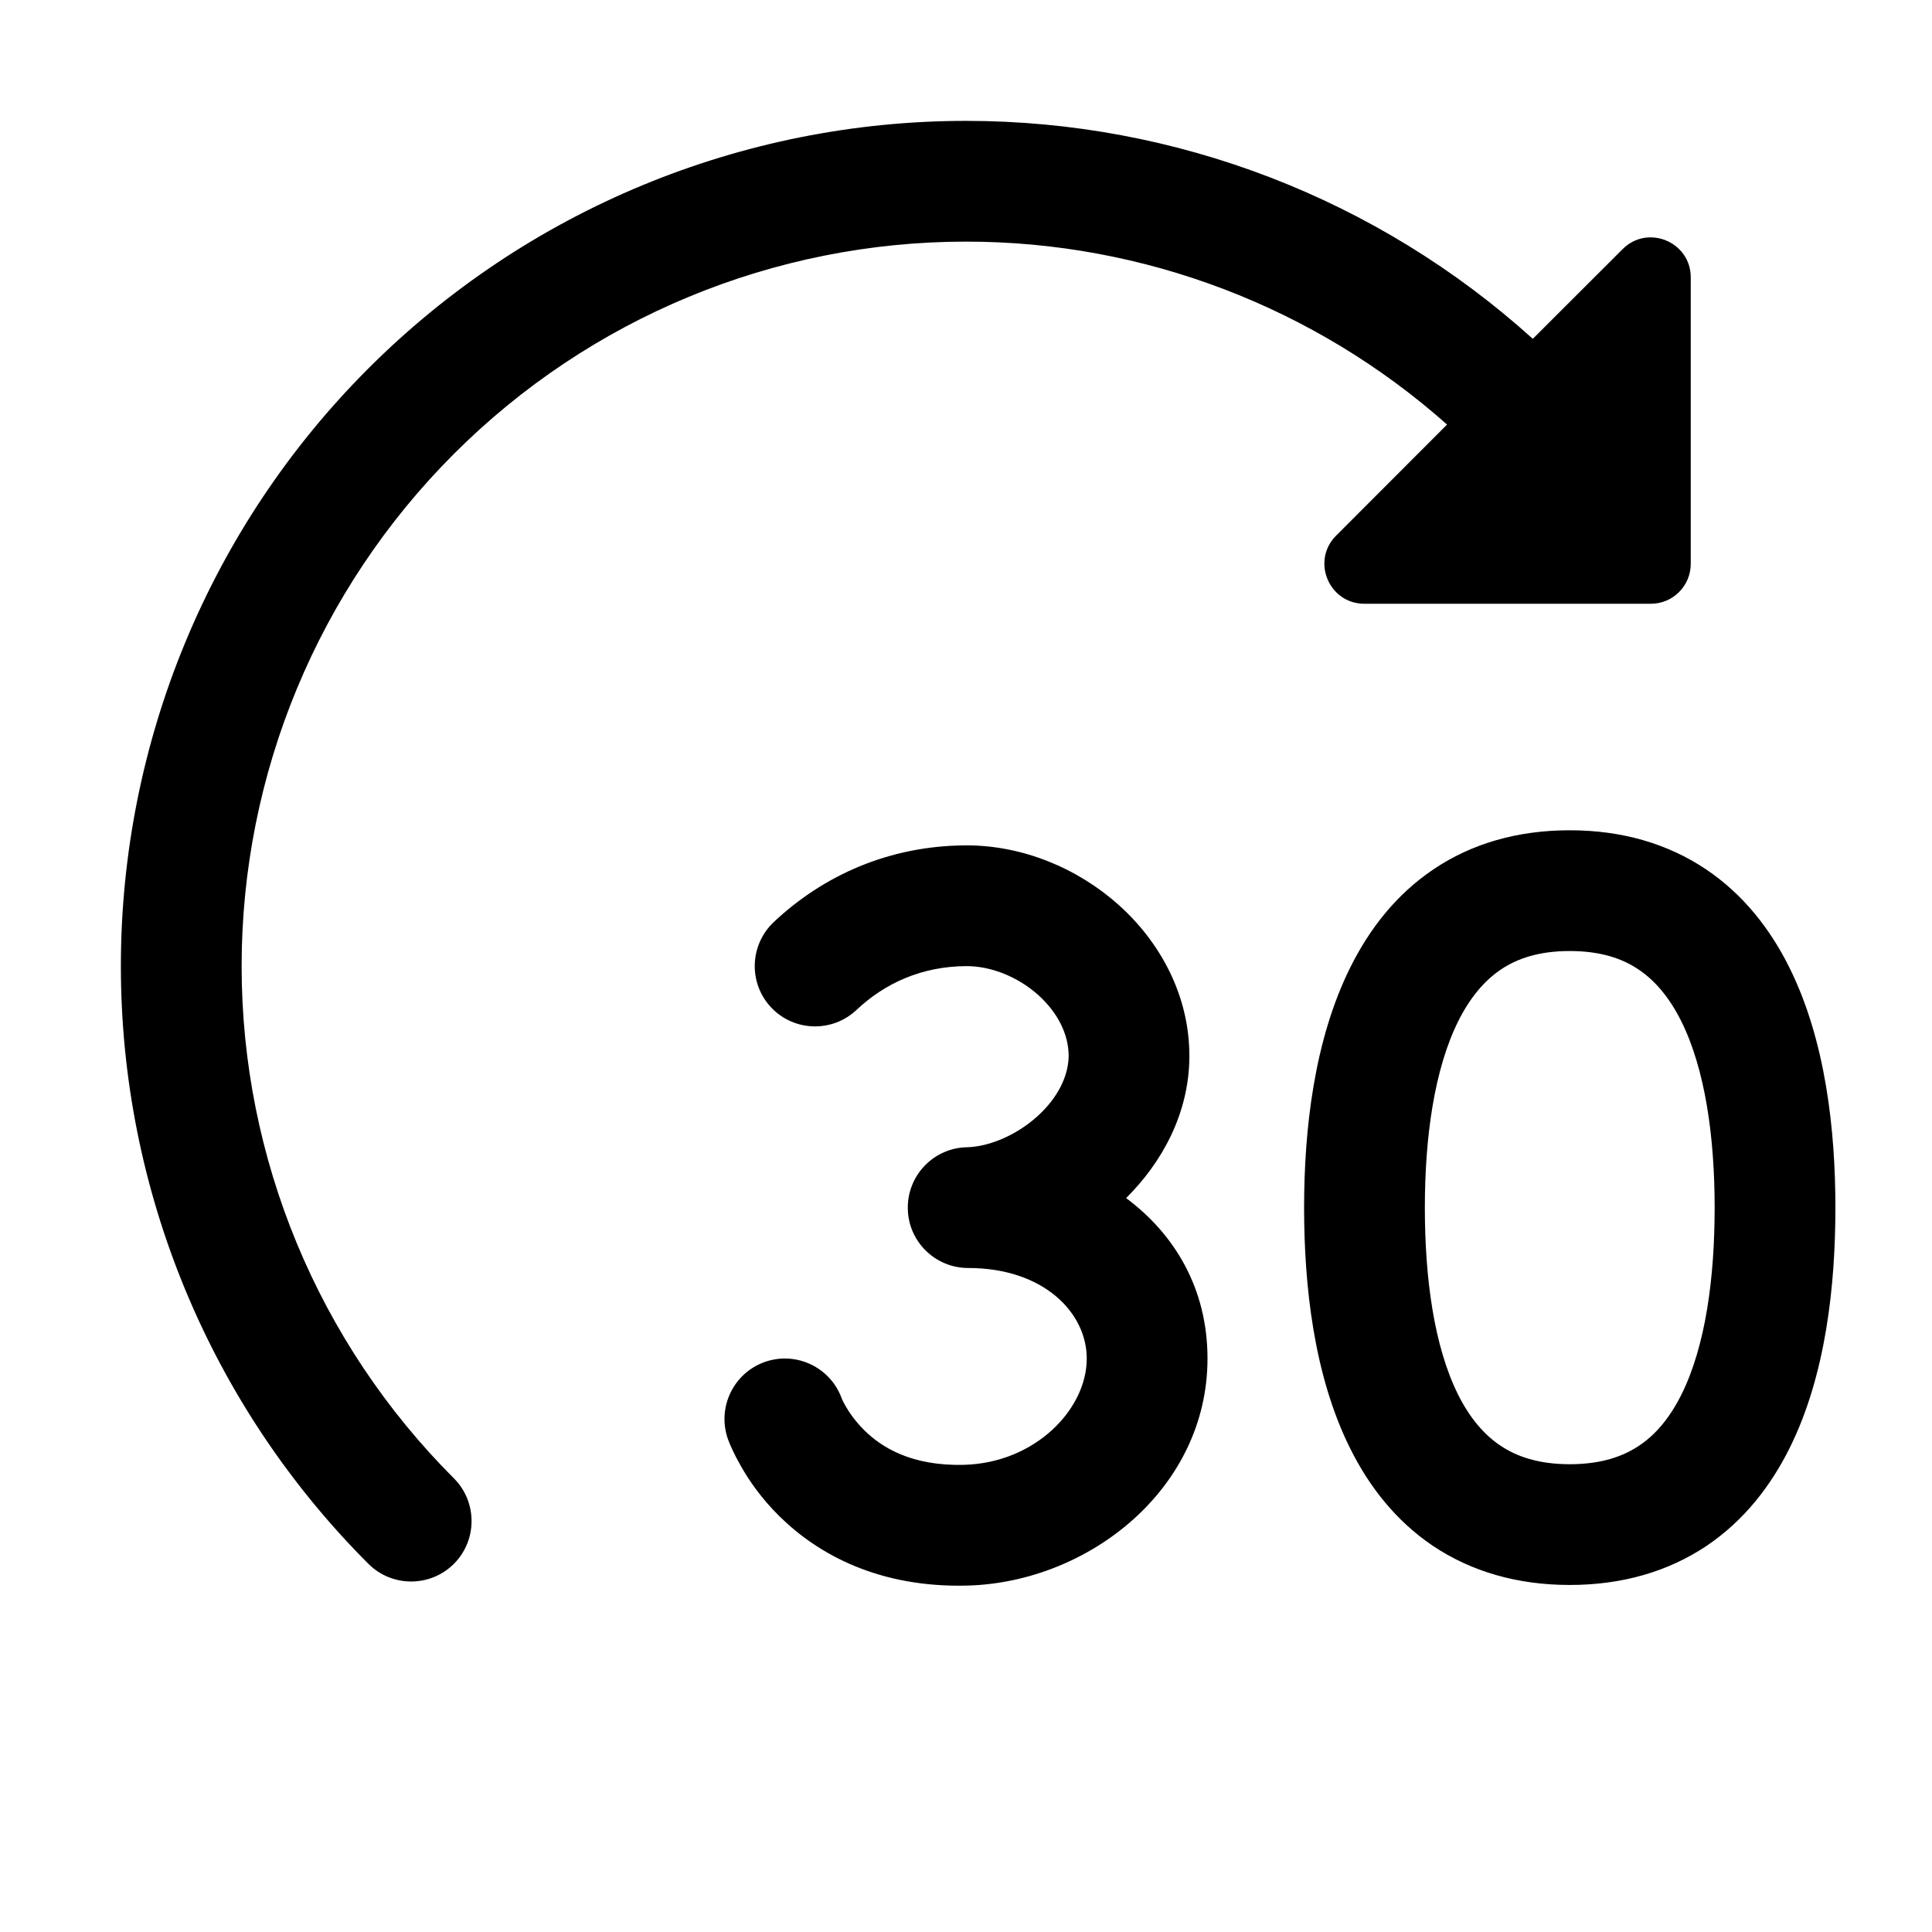
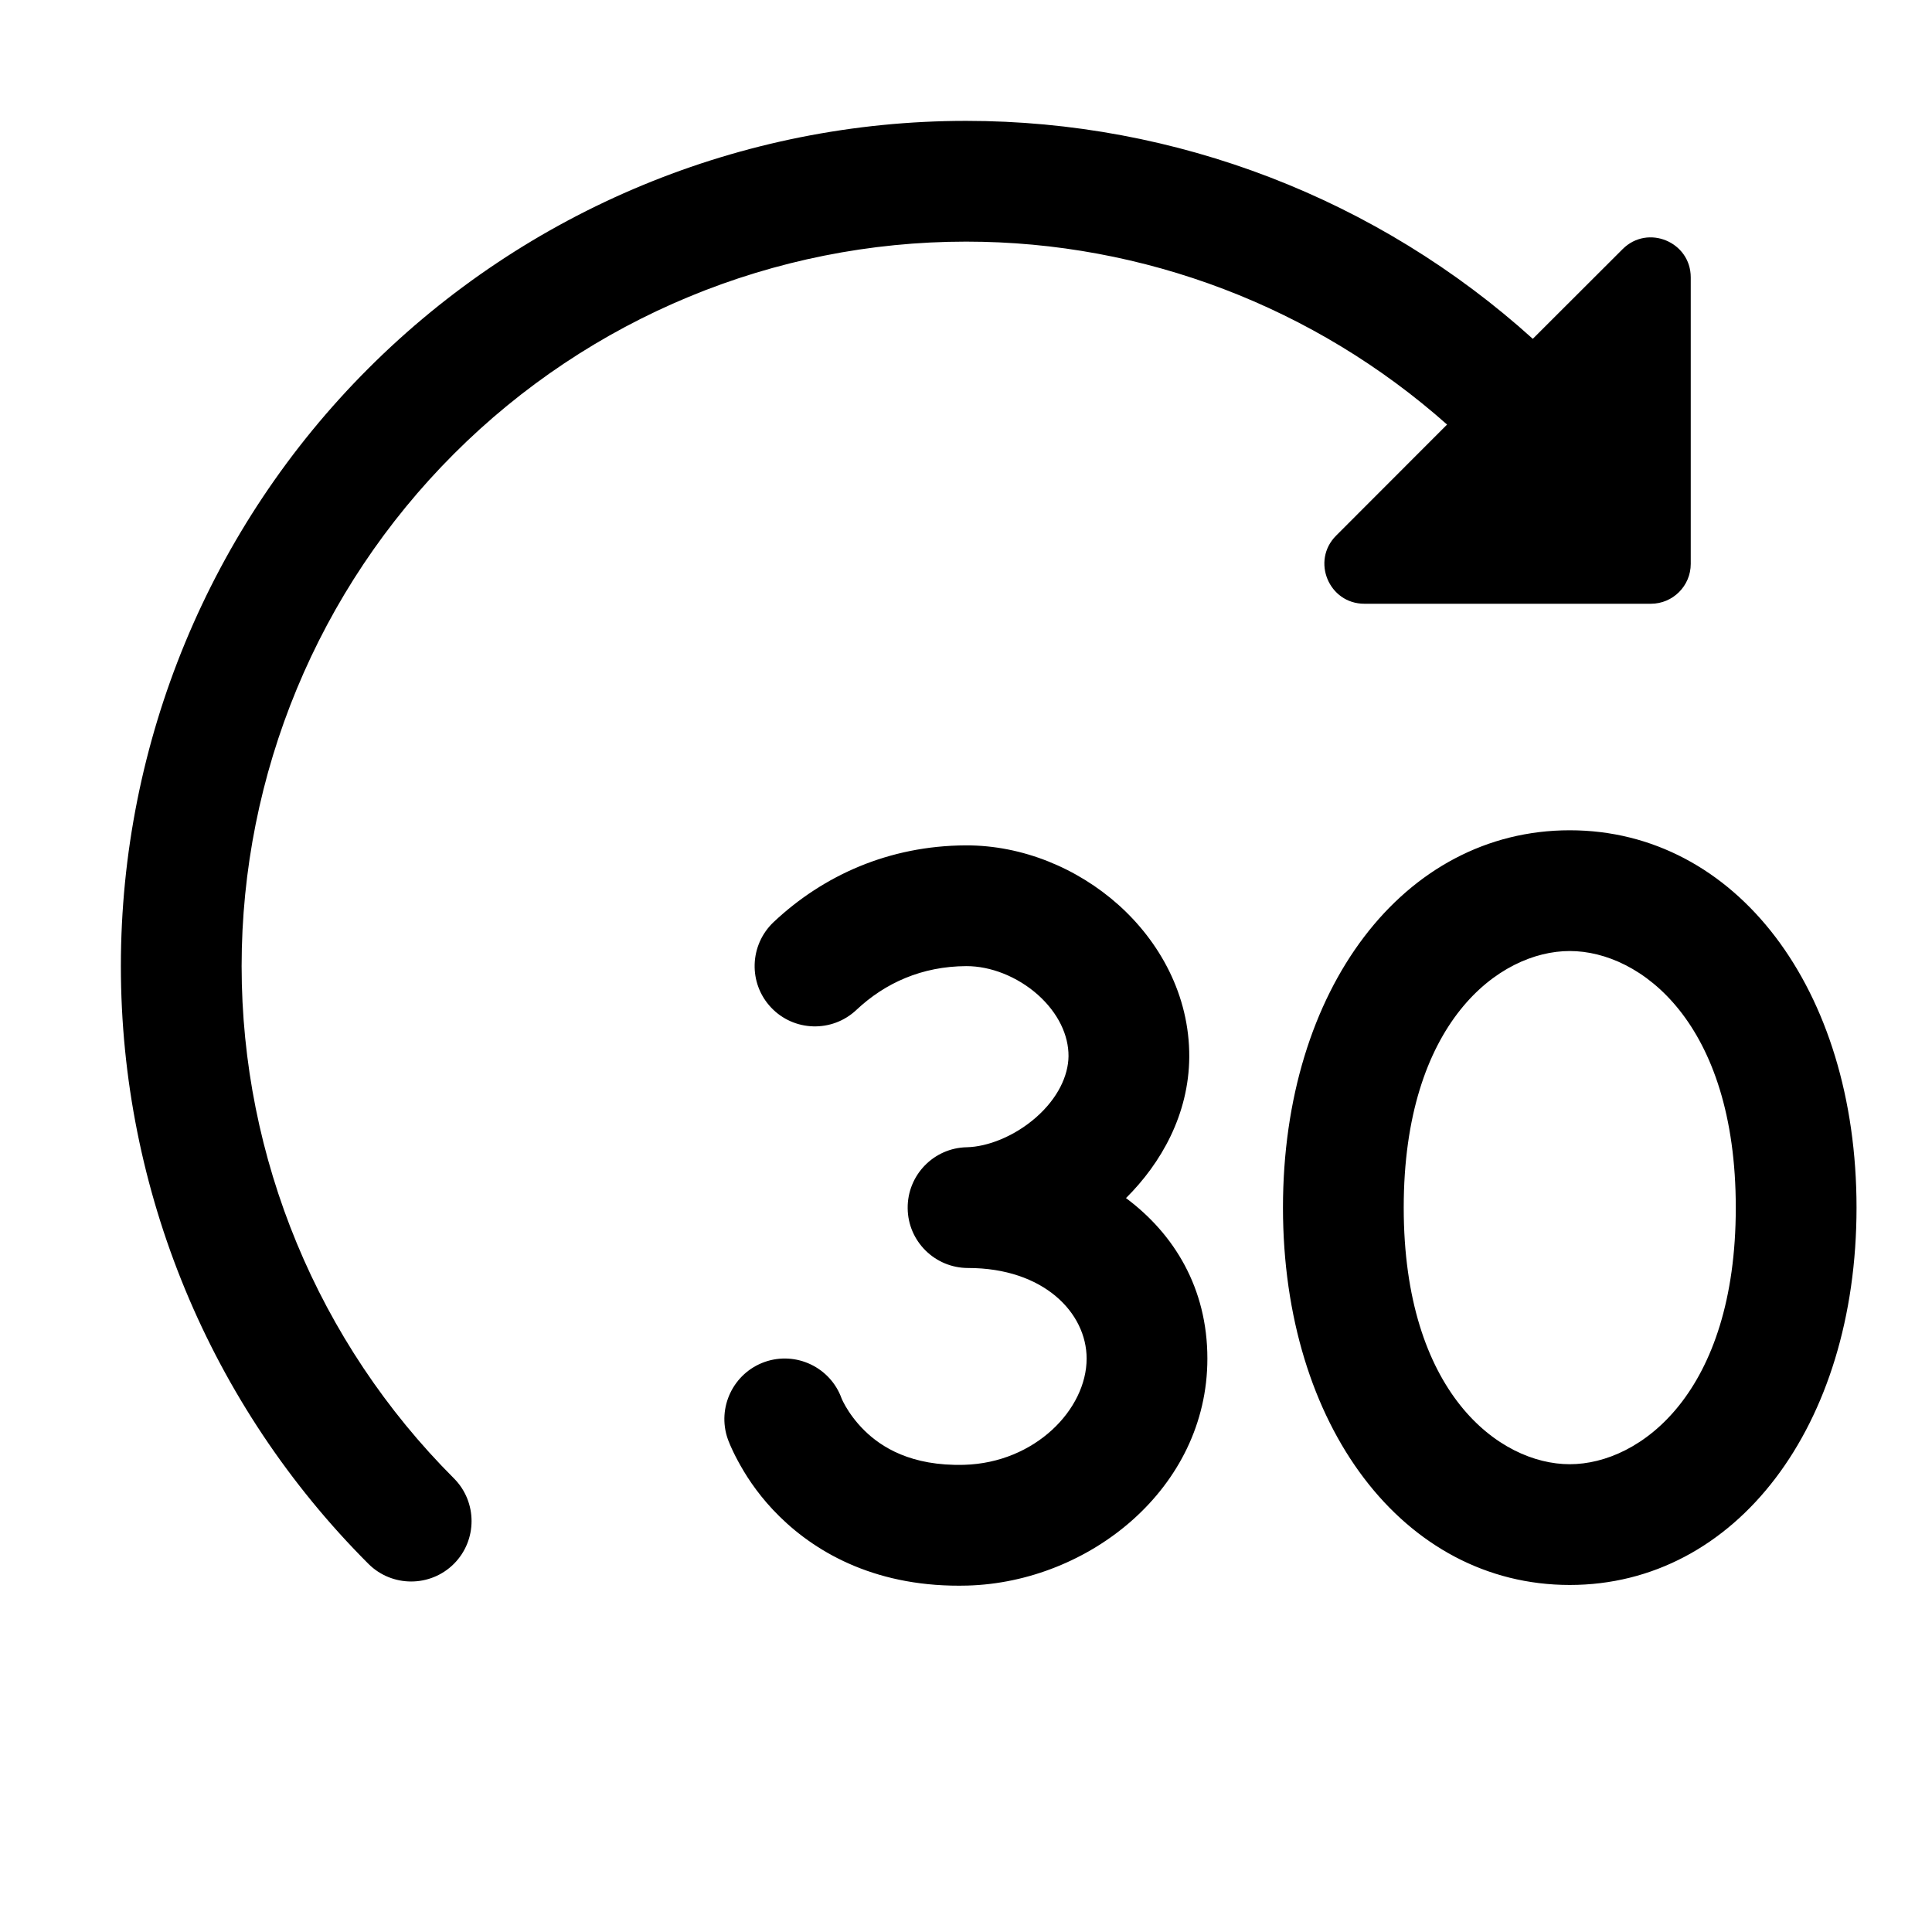
<svg xmlns="http://www.w3.org/2000/svg" width="16" height="16" viewBox="0 0 16 16" fill="none">
-   <path d="M7.998 7.001C8.47 6.999 8.926 7.192 9.263 7.493C9.601 7.795 9.853 8.238 9.85 8.755C9.846 9.229 9.618 9.632 9.326 9.922C9.725 10.219 10 10.668 10 11.251C10 12.33 9.017 13.103 8.014 13.131C7.277 13.151 6.773 12.87 6.457 12.559C6.304 12.409 6.201 12.257 6.135 12.14C6.102 12.082 6.077 12.032 6.06 11.994C6.051 11.975 6.044 11.958 6.039 11.945C6.037 11.939 6.034 11.933 6.032 11.928C6.031 11.926 6.031 11.924 6.03 11.922L6.029 11.92V11.918H6.028V11.917C5.937 11.656 6.074 11.371 6.334 11.279C6.593 11.188 6.878 11.323 6.971 11.582V11.581L6.973 11.587C6.978 11.598 6.988 11.619 7.003 11.645C7.034 11.699 7.085 11.773 7.159 11.846C7.299 11.984 7.546 12.143 7.986 12.131C8.574 12.114 9 11.671 9 11.251C9 10.872 8.644 10.501 8.018 10.501C7.744 10.501 7.52 10.28 7.518 10.006C7.515 9.732 7.734 9.506 8.008 9.501C8.179 9.497 8.401 9.412 8.582 9.253C8.761 9.095 8.848 8.91 8.85 8.747C8.851 8.573 8.765 8.39 8.597 8.239C8.426 8.087 8.204 8 8.002 8.001C7.637 8.003 7.332 8.139 7.093 8.364C6.892 8.553 6.576 8.544 6.387 8.344C6.197 8.143 6.207 7.827 6.407 7.637C6.819 7.249 7.364 7.004 7.998 7.001ZM13 6.876C13.435 6.876 13.813 6.988 14.128 7.199C14.439 7.408 14.661 7.696 14.816 8.007C15.12 8.614 15.2 9.363 15.2 10.001C15.2 10.637 15.123 11.386 14.82 11.994C14.665 12.305 14.444 12.593 14.132 12.803C13.816 13.014 13.436 13.126 13 13.126C12.564 13.126 12.184 13.014 11.868 12.803C11.556 12.593 11.335 12.305 11.181 11.994C10.878 11.386 10.8 10.637 10.8 10.001C10.8 9.363 10.881 8.614 11.185 8.007C11.34 7.696 11.561 7.408 11.872 7.199C12.187 6.987 12.565 6.876 13 6.876ZM8.001 1.001C9.739 1.001 11.411 1.647 12.694 2.806L13.438 2.063C13.646 1.855 14.002 2.003 14.002 2.297V4.67C14.002 4.852 13.854 5 13.672 5H11.299C11.005 5 10.857 4.644 11.065 4.436L11.984 3.516C10.889 2.544 9.474 2.001 8.001 2.001C6.41 2.001 4.884 2.633 3.759 3.759C2.634 4.884 2.001 6.409 2.001 8.001C2.001 9.592 2.634 11.118 3.759 12.243C3.954 12.438 3.954 12.756 3.759 12.951C3.564 13.146 3.246 13.146 3.051 12.951C1.738 11.638 1.001 9.857 1.001 8.001C1.001 6.144 1.738 4.363 3.051 3.051C4.364 1.738 6.144 1.001 8.001 1.001ZM13 7.876C12.743 7.876 12.563 7.939 12.43 8.029C12.293 8.121 12.175 8.261 12.078 8.454C11.878 8.854 11.8 9.418 11.8 10.001C11.8 10.585 11.876 11.149 12.075 11.549C12.171 11.741 12.289 11.881 12.426 11.972C12.559 12.062 12.741 12.126 13 12.126C13.26 12.126 13.441 12.062 13.575 11.972C13.712 11.881 13.829 11.741 13.925 11.549C14.124 11.149 14.2 10.585 14.2 10.001C14.2 9.418 14.122 8.854 13.922 8.454C13.825 8.261 13.707 8.121 13.57 8.029C13.437 7.939 13.257 7.876 13 7.876Z" fill="currentColor" />
+   <path d="M7.997 7.001C8.469 6.999 8.925 7.192 9.262 7.493C9.6 7.795 9.852 8.238 9.849 8.755C9.845 9.229 9.617 9.632 9.325 9.922C9.724 10.219 9.999 10.668 9.999 11.251C9.999 12.33 9.016 13.103 8.013 13.131C7.276 13.151 6.772 12.87 6.456 12.559C6.303 12.409 6.2 12.257 6.134 12.14C6.101 12.082 6.076 12.032 6.059 11.994C6.05 11.975 6.043 11.958 6.038 11.945C6.036 11.939 6.033 11.933 6.031 11.928C6.03 11.926 6.03 11.924 6.029 11.922L6.028 11.92V11.918H6.027V11.917C5.936 11.657 6.073 11.371 6.333 11.279C6.592 11.188 6.877 11.323 6.97 11.582V11.581L6.972 11.587C6.977 11.598 6.987 11.619 7.002 11.645C7.033 11.699 7.084 11.773 7.158 11.846C7.298 11.984 7.545 12.143 7.985 12.131C8.573 12.114 8.999 11.671 8.999 11.251C8.999 10.872 8.643 10.501 8.017 10.501C7.743 10.501 7.519 10.28 7.517 10.006C7.514 9.732 7.733 9.506 8.007 9.501C8.178 9.497 8.4 9.412 8.581 9.253C8.76 9.095 8.847 8.91 8.849 8.747C8.85 8.573 8.764 8.39 8.596 8.239C8.425 8.087 8.203 8 8.001 8.001C7.636 8.003 7.331 8.139 7.092 8.364C6.891 8.553 6.575 8.544 6.386 8.344C6.196 8.143 6.206 7.827 6.406 7.637C6.818 7.249 7.363 7.004 7.997 7.001ZM13 6.876C14.376 6.876 15.375 8.19 15.375 10.001C15.375 11.811 14.376 13.126 13 13.126C11.624 13.126 10.625 11.811 10.625 10.001C10.625 8.19 11.624 6.876 13 6.876ZM8.001 1.001C9.739 1.001 11.411 1.647 12.694 2.806L13.438 2.063C13.646 1.855 14.002 2.003 14.002 2.297V4.67C14.002 4.852 13.854 5 13.672 5H11.299C11.005 5 10.857 4.644 11.065 4.436L11.984 3.516C10.889 2.544 9.474 2.001 8.001 2.001C6.41 2.001 4.884 2.633 3.759 3.759C2.634 4.884 2.001 6.409 2.001 8.001C2.001 9.592 2.634 11.118 3.759 12.243C3.954 12.438 3.954 12.756 3.759 12.951C3.564 13.146 3.246 13.146 3.051 12.951C1.738 11.638 1.001 9.857 1.001 8.001C1.001 6.144 1.738 4.363 3.051 3.051C4.364 1.738 6.144 1.001 8.001 1.001ZM13 7.876C12.414 7.876 11.625 8.47 11.625 10.001C11.625 11.531 12.414 12.126 13 12.126C13.586 12.126 14.375 11.531 14.375 10.001C14.375 8.47 13.586 7.876 13 7.876Z" fill="currentColor" />
</svg>
